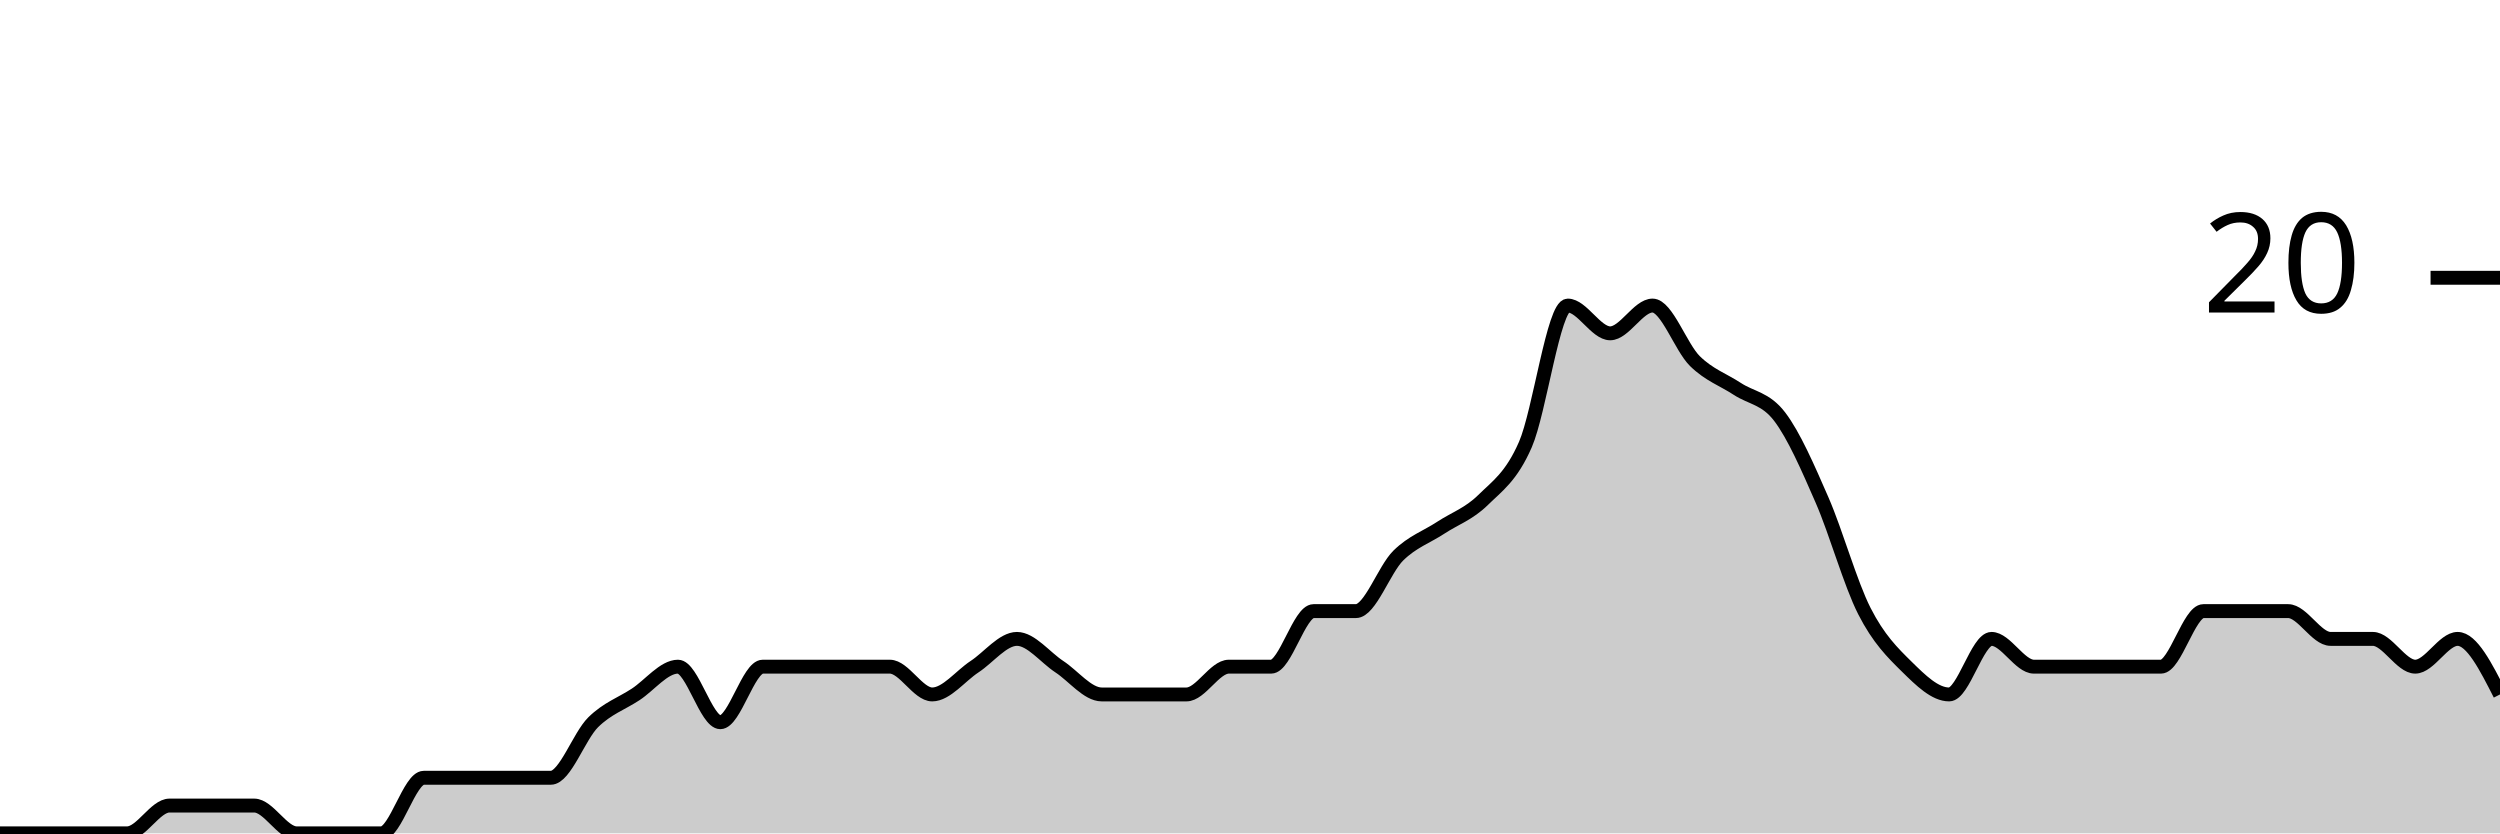
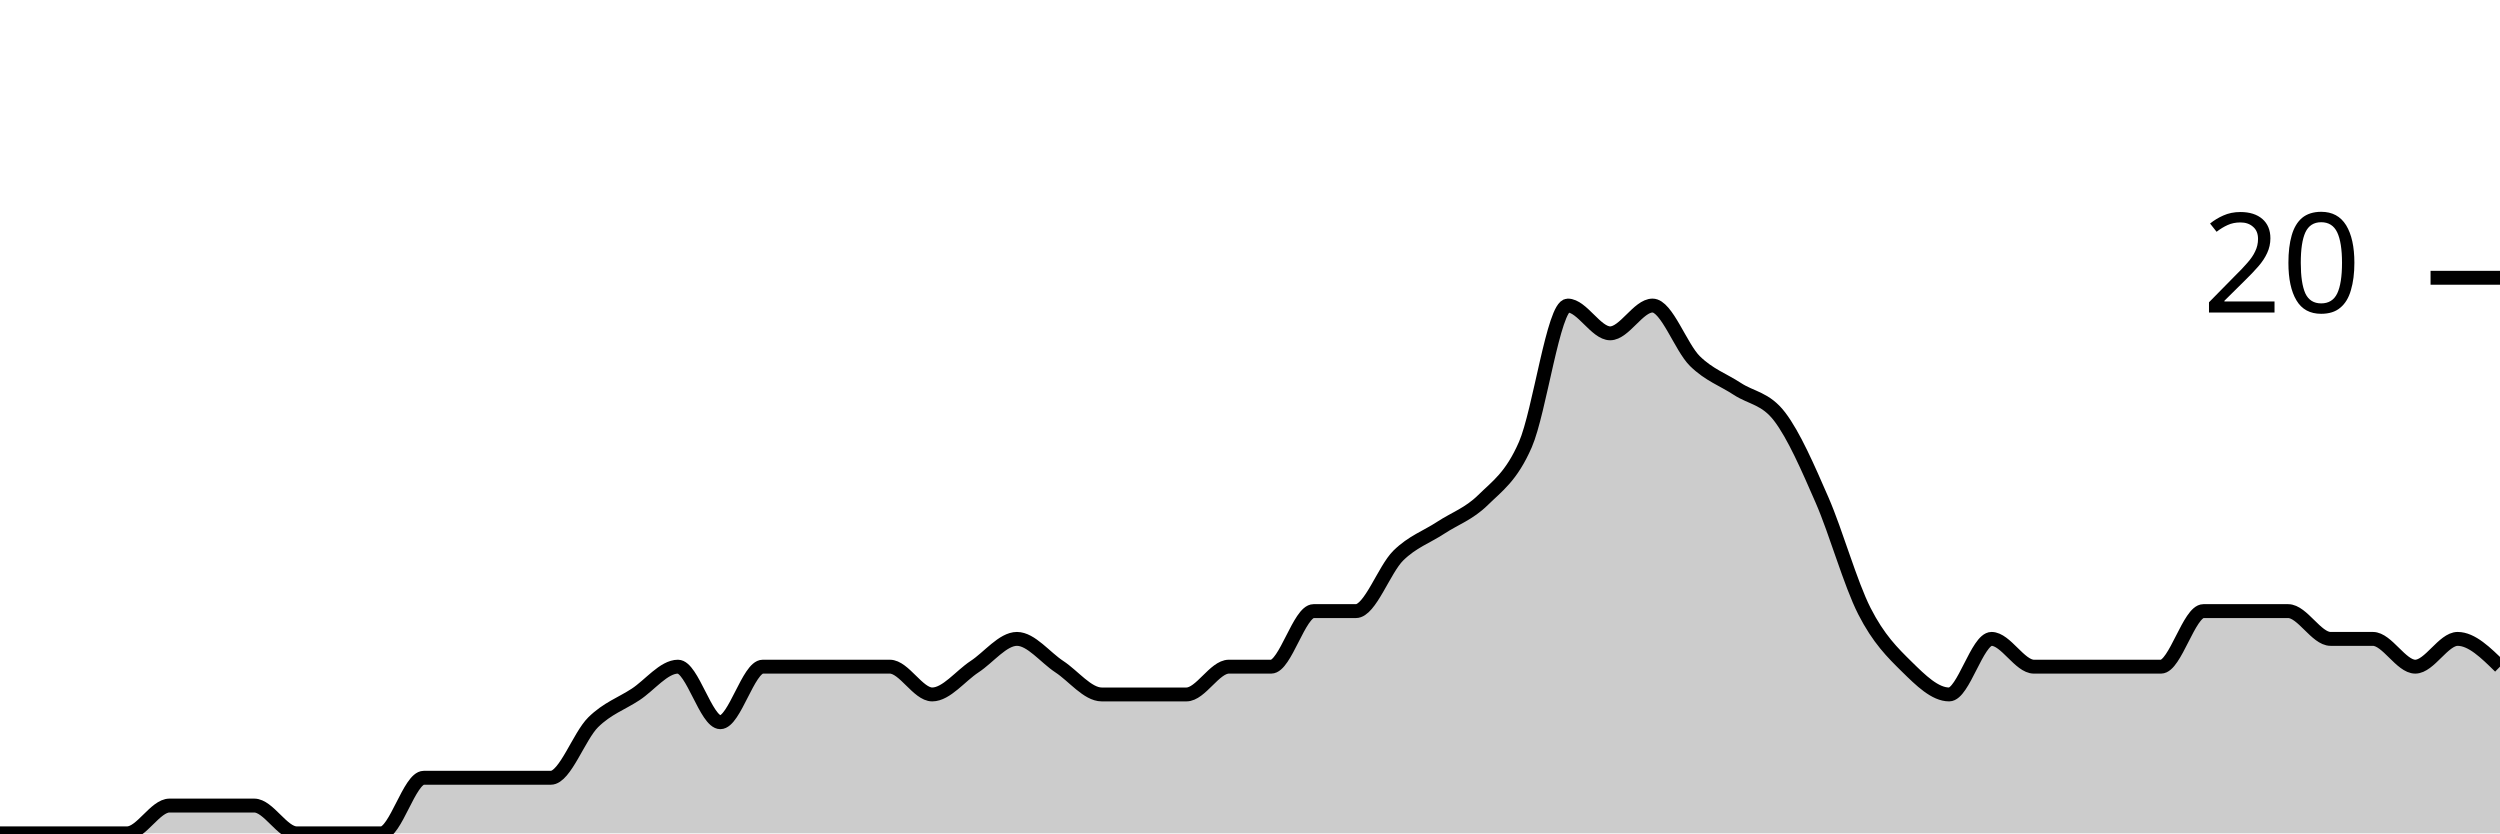
<svg xmlns="http://www.w3.org/2000/svg" viewBox="0 0 180 60">
  <g transform="translate(0,20)">
-     <path class="area" fill="rgba(0, 0, 0, 0.2)" d="M0,40C1.017,40,2.034,40,3.051,40C4.068,40,5.085,40,6.102,40C7.119,40,8.136,40,9.153,40C10.169,40,11.186,38,12.203,38C13.22,38,14.237,38,15.254,38C16.271,38,17.288,38,18.305,38C19.322,38,20.339,40,21.356,40C22.373,40,23.39,40,24.407,40C25.424,40,26.441,40,27.458,40C28.475,40,29.492,36,30.508,36C31.525,36,32.542,36,33.559,36C34.576,36,35.593,36,36.61,36C37.627,36,38.644,36,39.661,36C40.678,36,41.695,33,42.712,32C43.729,31,44.746,30.667,45.763,30C46.78,29.333,47.797,28,48.814,28C49.831,28,50.847,32,51.864,32C52.881,32,53.898,28,54.915,28C55.932,28,56.949,28,57.966,28C58.983,28,60,28,61.017,28C62.034,28,63.051,28,64.068,28C65.085,28,66.102,30,67.119,30C68.136,30,69.153,28.667,70.169,28C71.186,27.333,72.203,26,73.22,26C74.237,26,75.254,27.333,76.271,28C77.288,28.667,78.305,30,79.322,30C80.339,30,81.356,30,82.373,30C83.39,30,84.407,30,85.424,30C86.441,30,87.458,28,88.475,28C89.492,28,90.508,28,91.525,28C92.542,28,93.559,24,94.576,24C95.593,24,96.61,24,97.627,24C98.644,24,99.661,21,100.678,20C101.695,19,102.712,18.667,103.729,18C104.746,17.333,105.763,17,106.78,16C107.797,15,108.814,14.333,109.831,12C110.847,9.667,111.864,2,112.881,2C113.898,2,114.915,4,115.932,4C116.949,4,117.966,2,118.983,2C120,2,121.017,5,122.034,6C123.051,7,124.068,7.333,125.085,8C126.102,8.667,127.119,8.667,128.136,10C129.153,11.333,130.169,13.667,131.186,16C132.203,18.333,133.22,22,134.237,24C135.254,26,136.271,27,137.288,28C138.305,29,139.322,30,140.339,30C141.356,30,142.373,26,143.39,26C144.407,26,145.424,28,146.441,28C147.458,28,148.475,28,149.492,28C150.508,28,151.525,28,152.542,28C153.559,28,154.576,28,155.593,28C156.61,28,157.627,24,158.644,24C159.661,24,160.678,24,161.695,24C162.712,24,163.729,24,164.746,24C165.763,24,166.78,26,167.797,26C168.814,26,169.831,26,170.847,26C171.864,26,172.881,28,173.898,28C174.915,28,175.932,26,176.949,26C177.966,26,178.983,28,180,30L180,40C178.983,40,177.966,40,176.949,40C175.932,40,174.915,40,173.898,40C172.881,40,171.864,40,170.847,40C169.831,40,168.814,40,167.797,40C166.78,40,165.763,40,164.746,40C163.729,40,162.712,40,161.695,40C160.678,40,159.661,40,158.644,40C157.627,40,156.61,40,155.593,40C154.576,40,153.559,40,152.542,40C151.525,40,150.508,40,149.492,40C148.475,40,147.458,40,146.441,40C145.424,40,144.407,40,143.39,40C142.373,40,141.356,40,140.339,40C139.322,40,138.305,40,137.288,40C136.271,40,135.254,40,134.237,40C133.22,40,132.203,40,131.186,40C130.169,40,129.153,40,128.136,40C127.119,40,126.102,40,125.085,40C124.068,40,123.051,40,122.034,40C121.017,40,120,40,118.983,40C117.966,40,116.949,40,115.932,40C114.915,40,113.898,40,112.881,40C111.864,40,110.847,40,109.831,40C108.814,40,107.797,40,106.78,40C105.763,40,104.746,40,103.729,40C102.712,40,101.695,40,100.678,40C99.661,40,98.644,40,97.627,40C96.61,40,95.593,40,94.576,40C93.559,40,92.542,40,91.525,40C90.508,40,89.492,40,88.475,40C87.458,40,86.441,40,85.424,40C84.407,40,83.39,40,82.373,40C81.356,40,80.339,40,79.322,40C78.305,40,77.288,40,76.271,40C75.254,40,74.237,40,73.22,40C72.203,40,71.186,40,70.169,40C69.153,40,68.136,40,67.119,40C66.102,40,65.085,40,64.068,40C63.051,40,62.034,40,61.017,40C60,40,58.983,40,57.966,40C56.949,40,55.932,40,54.915,40C53.898,40,52.881,40,51.864,40C50.847,40,49.831,40,48.814,40C47.797,40,46.78,40,45.763,40C44.746,40,43.729,40,42.712,40C41.695,40,40.678,40,39.661,40C38.644,40,37.627,40,36.61,40C35.593,40,34.576,40,33.559,40C32.542,40,31.525,40,30.508,40C29.492,40,28.475,40,27.458,40C26.441,40,25.424,40,24.407,40C23.39,40,22.373,40,21.356,40C20.339,40,19.322,40,18.305,40C17.288,40,16.271,40,15.254,40C14.237,40,13.22,40,12.203,40C11.186,40,10.169,40,9.153,40C8.136,40,7.119,40,6.102,40C5.085,40,4.068,40,3.051,40C2.034,40,1.017,40,0,40Z" />
-     <path class="line" stroke="black" fill="none" d="M0,40C1.017,40,2.034,40,3.051,40C4.068,40,5.085,40,6.102,40C7.119,40,8.136,40,9.153,40C10.169,40,11.186,38,12.203,38C13.22,38,14.237,38,15.254,38C16.271,38,17.288,38,18.305,38C19.322,38,20.339,40,21.356,40C22.373,40,23.39,40,24.407,40C25.424,40,26.441,40,27.458,40C28.475,40,29.492,36,30.508,36C31.525,36,32.542,36,33.559,36C34.576,36,35.593,36,36.61,36C37.627,36,38.644,36,39.661,36C40.678,36,41.695,33,42.712,32C43.729,31,44.746,30.667,45.763,30C46.78,29.333,47.797,28,48.814,28C49.831,28,50.847,32,51.864,32C52.881,32,53.898,28,54.915,28C55.932,28,56.949,28,57.966,28C58.983,28,60,28,61.017,28C62.034,28,63.051,28,64.068,28C65.085,28,66.102,30,67.119,30C68.136,30,69.153,28.667,70.169,28C71.186,27.333,72.203,26,73.22,26C74.237,26,75.254,27.333,76.271,28C77.288,28.667,78.305,30,79.322,30C80.339,30,81.356,30,82.373,30C83.39,30,84.407,30,85.424,30C86.441,30,87.458,28,88.475,28C89.492,28,90.508,28,91.525,28C92.542,28,93.559,24,94.576,24C95.593,24,96.61,24,97.627,24C98.644,24,99.661,21,100.678,20C101.695,19,102.712,18.667,103.729,18C104.746,17.333,105.763,17,106.78,16C107.797,15,108.814,14.333,109.831,12C110.847,9.667,111.864,2,112.881,2C113.898,2,114.915,4,115.932,4C116.949,4,117.966,2,118.983,2C120,2,121.017,5,122.034,6C123.051,7,124.068,7.333,125.085,8C126.102,8.667,127.119,8.667,128.136,10C129.153,11.333,130.169,13.667,131.186,16C132.203,18.333,133.22,22,134.237,24C135.254,26,136.271,27,137.288,28C138.305,29,139.322,30,140.339,30C141.356,30,142.373,26,143.39,26C144.407,26,145.424,28,146.441,28C147.458,28,148.475,28,149.492,28C150.508,28,151.525,28,152.542,28C153.559,28,154.576,28,155.593,28C156.61,28,157.627,24,158.644,24C159.661,24,160.678,24,161.695,24C162.712,24,163.729,24,164.746,24C165.763,24,166.78,26,167.797,26C168.814,26,169.831,26,170.847,26C171.864,26,172.881,28,173.898,28C174.915,28,175.932,26,176.949,26C177.966,26,178.983,28,180,30" />
+     <path class="area" fill="rgba(0, 0, 0, 0.2)" d="M0,40C1.017,40,2.034,40,3.051,40C4.068,40,5.085,40,6.102,40C7.119,40,8.136,40,9.153,40C10.169,40,11.186,38,12.203,38C13.22,38,14.237,38,15.254,38C16.271,38,17.288,38,18.305,38C19.322,38,20.339,40,21.356,40C22.373,40,23.39,40,24.407,40C25.424,40,26.441,40,27.458,40C28.475,40,29.492,36,30.508,36C31.525,36,32.542,36,33.559,36C34.576,36,35.593,36,36.61,36C37.627,36,38.644,36,39.661,36C40.678,36,41.695,33,42.712,32C43.729,31,44.746,30.667,45.763,30C46.78,29.333,47.797,28,48.814,28C49.831,28,50.847,32,51.864,32C52.881,32,53.898,28,54.915,28C55.932,28,56.949,28,57.966,28C58.983,28,60,28,61.017,28C62.034,28,63.051,28,64.068,28C65.085,28,66.102,30,67.119,30C68.136,30,69.153,28.667,70.169,28C71.186,27.333,72.203,26,73.22,26C74.237,26,75.254,27.333,76.271,28C77.288,28.667,78.305,30,79.322,30C80.339,30,81.356,30,82.373,30C83.39,30,84.407,30,85.424,30C86.441,30,87.458,28,88.475,28C89.492,28,90.508,28,91.525,28C92.542,28,93.559,24,94.576,24C95.593,24,96.61,24,97.627,24C98.644,24,99.661,21,100.678,20C101.695,19,102.712,18.667,103.729,18C104.746,17.333,105.763,17,106.78,16C107.797,15,108.814,14.333,109.831,12C110.847,9.667,111.864,2,112.881,2C113.898,2,114.915,4,115.932,4C116.949,4,117.966,2,118.983,2C120,2,121.017,5,122.034,6C123.051,7,124.068,7.333,125.085,8C126.102,8.667,127.119,8.667,128.136,10C129.153,11.333,130.169,13.667,131.186,16C132.203,18.333,133.22,22,134.237,24C135.254,26,136.271,27,137.288,28C138.305,29,139.322,30,140.339,30C141.356,30,142.373,26,143.39,26C144.407,26,145.424,28,146.441,28C147.458,28,148.475,28,149.492,28C150.508,28,151.525,28,152.542,28C153.559,28,154.576,28,155.593,28C156.61,28,157.627,24,158.644,24C159.661,24,160.678,24,161.695,24C162.712,24,163.729,24,164.746,24C165.763,24,166.78,26,167.797,26C168.814,26,169.831,26,170.847,26C171.864,26,172.881,28,173.898,28C174.915,28,175.932,26,176.949,26C177.966,26,178.983,27,180,28L180,40C178.983,40,177.966,40,176.949,40C175.932,40,174.915,40,173.898,40C172.881,40,171.864,40,170.847,40C169.831,40,168.814,40,167.797,40C166.78,40,165.763,40,164.746,40C163.729,40,162.712,40,161.695,40C160.678,40,159.661,40,158.644,40C157.627,40,156.61,40,155.593,40C154.576,40,153.559,40,152.542,40C151.525,40,150.508,40,149.492,40C148.475,40,147.458,40,146.441,40C145.424,40,144.407,40,143.39,40C142.373,40,141.356,40,140.339,40C139.322,40,138.305,40,137.288,40C136.271,40,135.254,40,134.237,40C133.22,40,132.203,40,131.186,40C130.169,40,129.153,40,128.136,40C127.119,40,126.102,40,125.085,40C124.068,40,123.051,40,122.034,40C121.017,40,120,40,118.983,40C117.966,40,116.949,40,115.932,40C114.915,40,113.898,40,112.881,40C111.864,40,110.847,40,109.831,40C108.814,40,107.797,40,106.78,40C105.763,40,104.746,40,103.729,40C102.712,40,101.695,40,100.678,40C99.661,40,98.644,40,97.627,40C96.61,40,95.593,40,94.576,40C93.559,40,92.542,40,91.525,40C90.508,40,89.492,40,88.475,40C87.458,40,86.441,40,85.424,40C84.407,40,83.39,40,82.373,40C81.356,40,80.339,40,79.322,40C78.305,40,77.288,40,76.271,40C75.254,40,74.237,40,73.22,40C72.203,40,71.186,40,70.169,40C69.153,40,68.136,40,67.119,40C66.102,40,65.085,40,64.068,40C63.051,40,62.034,40,61.017,40C60,40,58.983,40,57.966,40C56.949,40,55.932,40,54.915,40C53.898,40,52.881,40,51.864,40C50.847,40,49.831,40,48.814,40C47.797,40,46.78,40,45.763,40C44.746,40,43.729,40,42.712,40C41.695,40,40.678,40,39.661,40C38.644,40,37.627,40,36.61,40C35.593,40,34.576,40,33.559,40C32.542,40,31.525,40,30.508,40C29.492,40,28.475,40,27.458,40C26.441,40,25.424,40,24.407,40C23.39,40,22.373,40,21.356,40C20.339,40,19.322,40,18.305,40C17.288,40,16.271,40,15.254,40C14.237,40,13.22,40,12.203,40C11.186,40,10.169,40,9.153,40C8.136,40,7.119,40,6.102,40C5.085,40,4.068,40,3.051,40C2.034,40,1.017,40,0,40Z" />
+     <path class="line" stroke="black" fill="none" d="M0,40C1.017,40,2.034,40,3.051,40C4.068,40,5.085,40,6.102,40C7.119,40,8.136,40,9.153,40C10.169,40,11.186,38,12.203,38C13.22,38,14.237,38,15.254,38C16.271,38,17.288,38,18.305,38C19.322,38,20.339,40,21.356,40C22.373,40,23.39,40,24.407,40C25.424,40,26.441,40,27.458,40C28.475,40,29.492,36,30.508,36C31.525,36,32.542,36,33.559,36C34.576,36,35.593,36,36.61,36C37.627,36,38.644,36,39.661,36C40.678,36,41.695,33,42.712,32C43.729,31,44.746,30.667,45.763,30C46.78,29.333,47.797,28,48.814,28C49.831,28,50.847,32,51.864,32C52.881,32,53.898,28,54.915,28C55.932,28,56.949,28,57.966,28C58.983,28,60,28,61.017,28C62.034,28,63.051,28,64.068,28C65.085,28,66.102,30,67.119,30C68.136,30,69.153,28.667,70.169,28C71.186,27.333,72.203,26,73.22,26C74.237,26,75.254,27.333,76.271,28C77.288,28.667,78.305,30,79.322,30C80.339,30,81.356,30,82.373,30C83.39,30,84.407,30,85.424,30C86.441,30,87.458,28,88.475,28C89.492,28,90.508,28,91.525,28C92.542,28,93.559,24,94.576,24C95.593,24,96.61,24,97.627,24C98.644,24,99.661,21,100.678,20C101.695,19,102.712,18.667,103.729,18C104.746,17.333,105.763,17,106.78,16C107.797,15,108.814,14.333,109.831,12C110.847,9.667,111.864,2,112.881,2C113.898,2,114.915,4,115.932,4C116.949,4,117.966,2,118.983,2C120,2,121.017,5,122.034,6C123.051,7,124.068,7.333,125.085,8C126.102,8.667,127.119,8.667,128.136,10C129.153,11.333,130.169,13.667,131.186,16C132.203,18.333,133.22,22,134.237,24C135.254,26,136.271,27,137.288,28C138.305,29,139.322,30,140.339,30C141.356,30,142.373,26,143.39,26C144.407,26,145.424,28,146.441,28C147.458,28,148.475,28,149.492,28C150.508,28,151.525,28,152.542,28C153.559,28,154.576,28,155.593,28C156.61,28,157.627,24,158.644,24C159.661,24,160.678,24,161.695,24C162.712,24,163.729,24,164.746,24C165.763,24,166.78,26,167.797,26C168.814,26,169.831,26,170.847,26C171.864,26,172.881,28,173.898,28C174.915,28,175.932,26,176.949,26C177.966,26,178.983,27,180,28" />
    <path class="axis-ceiling" stroke-width="1" stroke="black" fill="none" d="M175,0L180,0" />
    <text class="axis-ceiling-label" font-family="sans-serif" text-anchor="end" font-size="10px" x="170" y="2.5">20</text>
  </g>
</svg>
